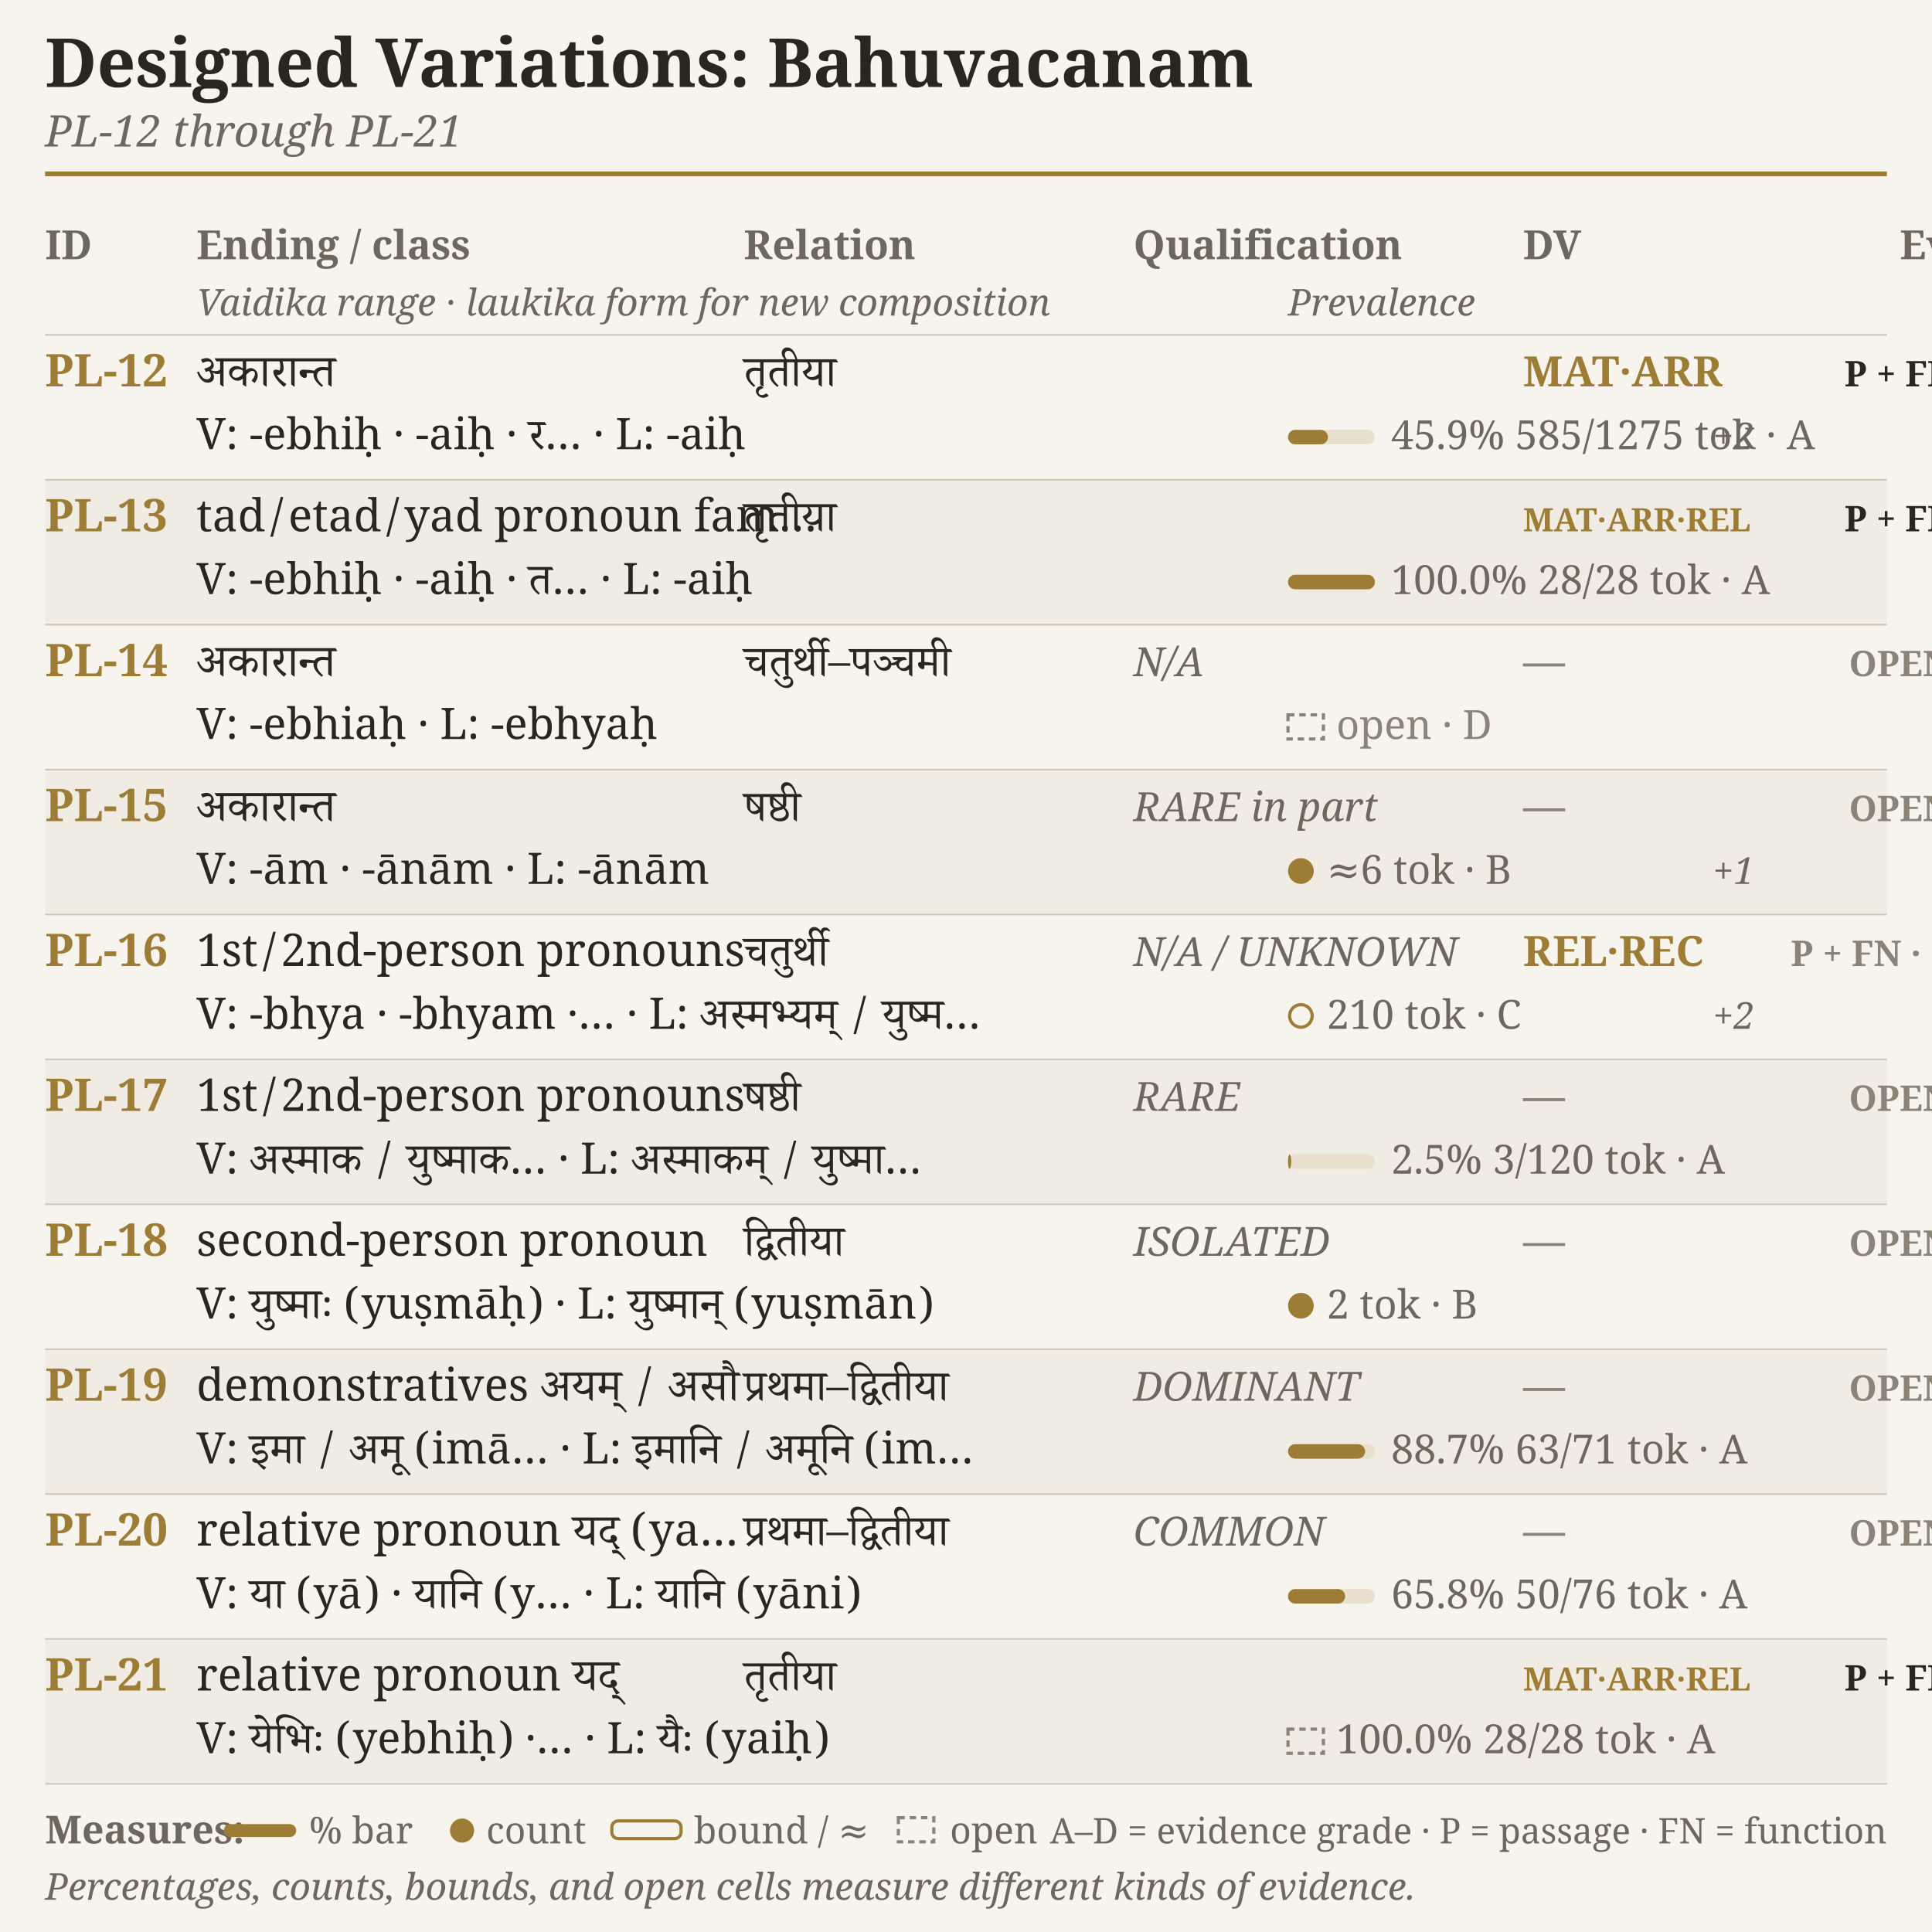
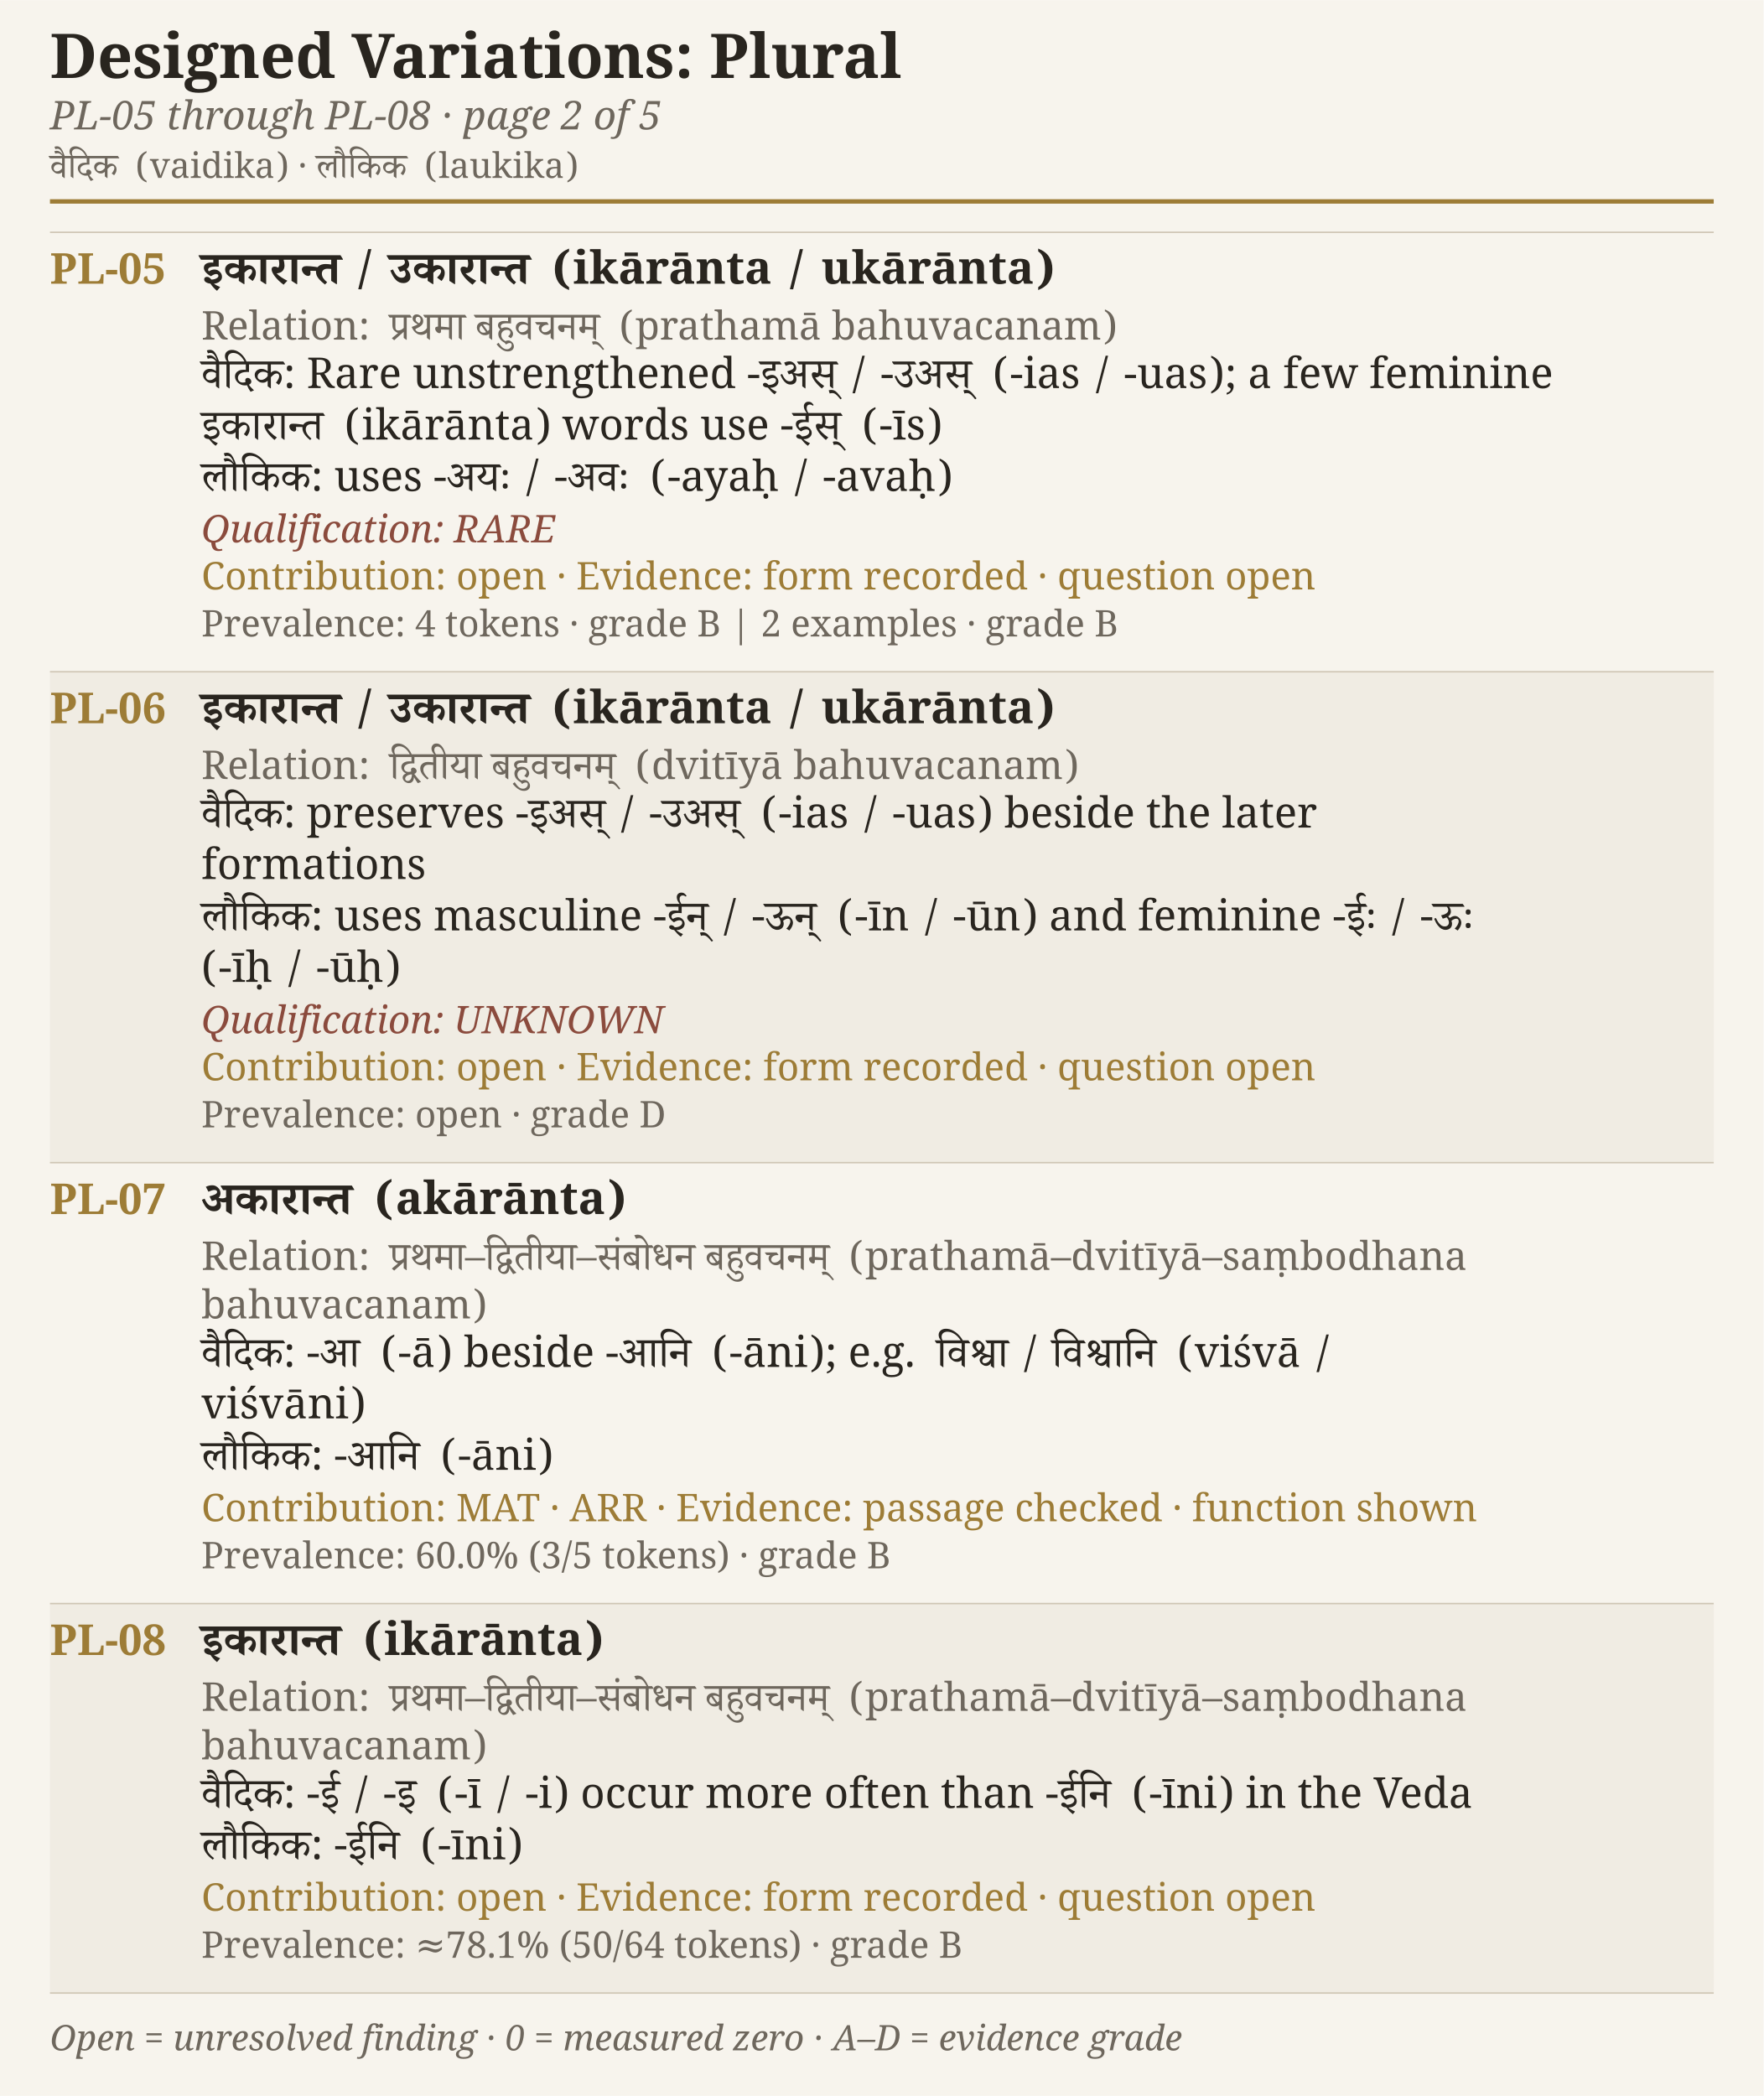
- <svg xmlns="http://www.w3.org/2000/svg" width="4.75in" height="4.750in" viewBox="0 0 1200 1200">
-   <rect width="1200" height="1200" fill="#f7f4ed" />
-   <text x="28.0" y="54.0" font-family="EB Garamond, Charter, Georgia, serif" font-size="42" font-weight="600" font-style="normal" fill="#29251f" text-anchor="start">Designed Variations: Bahuvacanam</text>
-   <text x="28.0" y="91.0" font-family="EB Garamond, Charter, Georgia, serif" font-size="27" font-weight="400" font-style="italic" fill="#6e675d" text-anchor="start">PL-12 through PL-21</text>
-   <line x1="28" y1="108" x2="1172" y2="108" stroke="#9d7c36" stroke-width="3" />
-   <text x="28.0" y="161.0" font-family="EB Garamond, Charter, Georgia, serif" font-size="25" font-weight="600" font-style="normal" fill="#6e675d" text-anchor="start">ID</text>
-   <text x="122.0" y="161.0" font-family="EB Garamond, Charter, Georgia, serif" font-size="25" font-weight="600" font-style="normal" fill="#6e675d" text-anchor="start">Ending / class</text>
-   <text x="462.0" y="161.0" font-family="EB Garamond, Charter, Georgia, serif" font-size="25" font-weight="600" font-style="normal" fill="#6e675d" text-anchor="start">Relation</text>
-   <text x="704.0" y="161.0" font-family="EB Garamond, Charter, Georgia, serif" font-size="25" font-weight="600" font-style="normal" fill="#6e675d" text-anchor="start">Qualification</text>
-   <text x="946.0" y="161.0" font-family="EB Garamond, Charter, Georgia, serif" font-size="25" font-weight="600" font-style="normal" fill="#6e675d" text-anchor="start">DV</text>
-   <text x="1180.0" y="161.0" font-family="EB Garamond, Charter, Georgia, serif" font-size="25" font-weight="600" font-style="normal" fill="#6e675d" text-anchor="start">Evidence</text>
-   <text x="122.0" y="196.0" font-family="EB Garamond, Charter, Georgia, serif" font-size="23" font-weight="400" font-style="italic" fill="#6e675d" text-anchor="start">Vaidika range · laukika form for new composition</text>
-   <text x="800.0" y="196.0" font-family="EB Garamond, Charter, Georgia, serif" font-size="23" font-weight="400" font-style="italic" fill="#6e675d" text-anchor="start">Prevalence</text>
-   <line x1="28" y1="208" x2="1172" y2="208" stroke="#cfc6b5" stroke-width="1" />
-   <text x="28.0" y="240.0" font-family="EB Garamond, Charter, Georgia, serif" font-size="28" font-weight="600" font-style="normal" fill="#9d7c36" text-anchor="start">PL-12</text>
-   <text x="122.0" y="240.0" font-family="Adobe Devanagari, Noto Serif Devanagari, serif" font-size="28" font-weight="400" font-style="normal" fill="#29251f" text-anchor="start">अकारान्त</text>
-   <text x="462.0" y="240.0" font-family="Adobe Devanagari, Noto Serif Devanagari, serif" font-size="27" font-weight="400" font-style="normal" fill="#29251f" text-anchor="start">तृतीया</text>
-   <text x="122.0" y="279.0" font-family="Adobe Devanagari, Noto Serif Devanagari, serif" font-size="27" font-weight="400" font-style="normal" fill="#29251f" text-anchor="start">V: -ebhiḥ · -aiḥ · र…  ·  L: -aiḥ</text>
-   <text x="946.0" y="240.0" font-family="EB Garamond, Charter, Georgia, serif" font-size="26" font-weight="600" font-style="normal" fill="#9d7c36" text-anchor="start">MAT·ARR</text>
-   <rect x="800" y="267" width="54" height="9" rx="4.5" fill="#e8dfcc" />
-   <rect x="800" y="267" width="24.8" height="9" rx="4.5" fill="#9d7c36" />
-   <text x="864.0" y="279.0" font-family="EB Garamond, Charter, Georgia, serif" font-size="25" font-weight="400" font-style="normal" fill="#6e675d" text-anchor="start">45.9% 585/1275 tok · A</text>
-   <text x="1064.0" y="279.0" font-family="EB Garamond, Charter, Georgia, serif" font-size="23" font-weight="400" font-style="italic" fill="#6e675d" text-anchor="start">+2</text>
-   <text x="1180.0" y="240.0" font-family="EB Garamond, Charter, Georgia, serif" font-size="22" font-weight="600" font-style="normal" fill="#29251f" text-anchor="middle">P + FN</text>
-   <rect x="28" y="298" width="1144" height="90" fill="#f0ece3" />
-   <line x1="28" y1="298" x2="1172" y2="298" stroke="#cfc6b5" stroke-width="1" />
-   <text x="28.0" y="330.0" font-family="EB Garamond, Charter, Georgia, serif" font-size="28" font-weight="600" font-style="normal" fill="#9d7c36" text-anchor="start">PL-13</text>
-   <text x="122.0" y="330.0" font-family="Adobe Devanagari, Noto Serif Devanagari, serif" font-size="28" font-weight="400" font-style="normal" fill="#29251f" text-anchor="start">tad/etad/yad pronoun fam…</text>
-   <text x="462.0" y="330.0" font-family="Adobe Devanagari, Noto Serif Devanagari, serif" font-size="27" font-weight="400" font-style="normal" fill="#29251f" text-anchor="start">तृतीया</text>
-   <text x="122.0" y="369.0" font-family="Adobe Devanagari, Noto Serif Devanagari, serif" font-size="27" font-weight="400" font-style="normal" fill="#29251f" text-anchor="start">V: -ebhiḥ · -aiḥ · त…  ·  L: -aiḥ</text>
-   <text x="946.0" y="330.0" font-family="EB Garamond, Charter, Georgia, serif" font-size="20" font-weight="600" font-style="normal" fill="#9d7c36" text-anchor="start">MAT·ARR·REL</text>
-   <rect x="800" y="357" width="54" height="9" rx="4.5" fill="#e8dfcc" />
-   <rect x="800" y="357" width="54.0" height="9" rx="4.5" fill="#9d7c36" />
-   <text x="864.0" y="369.0" font-family="EB Garamond, Charter, Georgia, serif" font-size="25" font-weight="400" font-style="normal" fill="#6e675d" text-anchor="start">100.0% 28/28 tok · A</text>
-   <text x="1180.0" y="330.0" font-family="EB Garamond, Charter, Georgia, serif" font-size="22" font-weight="600" font-style="normal" fill="#29251f" text-anchor="middle">P + FN</text>
-   <line x1="28" y1="388" x2="1172" y2="388" stroke="#cfc6b5" stroke-width="1" />
-   <text x="28.0" y="420.0" font-family="EB Garamond, Charter, Georgia, serif" font-size="28" font-weight="600" font-style="normal" fill="#9d7c36" text-anchor="start">PL-14</text>
-   <text x="122.0" y="420.0" font-family="Adobe Devanagari, Noto Serif Devanagari, serif" font-size="28" font-weight="400" font-style="normal" fill="#29251f" text-anchor="start">अकारान्त</text>
-   <text x="704.0" y="420.0" font-family="EB Garamond, Charter, Georgia, serif" font-size="25" font-weight="400" font-style="italic" fill="#6e675d" text-anchor="start">N/A</text>
-   <text x="462.0" y="420.0" font-family="Adobe Devanagari, Noto Serif Devanagari, serif" font-size="27" font-weight="400" font-style="normal" fill="#29251f" text-anchor="start">चतुर्थी–पञ्चमी</text>
-   <text x="122.0" y="459.0" font-family="Adobe Devanagari, Noto Serif Devanagari, serif" font-size="27" font-weight="400" font-style="normal" fill="#29251f" text-anchor="start">V: -ebhiaḥ  ·  L: -ebhyaḥ</text>
-   <text x="946.0" y="420.0" font-family="EB Garamond, Charter, Georgia, serif" font-size="26" font-weight="600" font-style="normal" fill="#8b8377" text-anchor="start">—</text>
-   <rect x="800" y="444" width="22" height="15" fill="none" stroke="#8b8377" stroke-width="2" stroke-dasharray="4 3" />
-   <text x="830.0" y="459.0" font-family="EB Garamond, Charter, Georgia, serif" font-size="25" font-weight="400" font-style="normal" fill="#8b8377" text-anchor="start">open · D</text>
-   <text x="1180.0" y="420.0" font-family="EB Garamond, Charter, Georgia, serif" font-size="22" font-weight="600" font-style="normal" fill="#8b8377" text-anchor="middle">OPEN</text>
-   <rect x="28" y="478" width="1144" height="90" fill="#f0ece3" />
-   <line x1="28" y1="478" x2="1172" y2="478" stroke="#cfc6b5" stroke-width="1" />
-   <text x="28.0" y="510.0" font-family="EB Garamond, Charter, Georgia, serif" font-size="28" font-weight="600" font-style="normal" fill="#9d7c36" text-anchor="start">PL-15</text>
-   <text x="122.0" y="510.0" font-family="Adobe Devanagari, Noto Serif Devanagari, serif" font-size="28" font-weight="400" font-style="normal" fill="#29251f" text-anchor="start">अकारान्त</text>
-   <text x="704.0" y="510.0" font-family="EB Garamond, Charter, Georgia, serif" font-size="25" font-weight="400" font-style="italic" fill="#6e675d" text-anchor="start">RARE in part</text>
-   <text x="462.0" y="510.0" font-family="Adobe Devanagari, Noto Serif Devanagari, serif" font-size="27" font-weight="400" font-style="normal" fill="#29251f" text-anchor="start">षष्ठी</text>
-   <text x="122.0" y="549.0" font-family="Adobe Devanagari, Noto Serif Devanagari, serif" font-size="27" font-weight="400" font-style="normal" fill="#29251f" text-anchor="start">V: -ām · -ānām  ·  L: -ānām</text>
-   <text x="946.0" y="510.0" font-family="EB Garamond, Charter, Georgia, serif" font-size="26" font-weight="600" font-style="normal" fill="#8b8377" text-anchor="start">—</text>
-   <circle cx="808" cy="541" r="7" fill="#9d7c36" stroke="#9d7c36" stroke-width="2" />
-   <text x="824.0" y="549.0" font-family="EB Garamond, Charter, Georgia, serif" font-size="25" font-weight="400" font-style="normal" fill="#6e675d" text-anchor="start">≈6 tok · B</text>
-   <text x="1064.0" y="549.0" font-family="EB Garamond, Charter, Georgia, serif" font-size="23" font-weight="400" font-style="italic" fill="#6e675d" text-anchor="start">+1</text>
-   <text x="1180.0" y="510.0" font-family="EB Garamond, Charter, Georgia, serif" font-size="22" font-weight="600" font-style="normal" fill="#8b8377" text-anchor="middle">OPEN</text>
-   <line x1="28" y1="568" x2="1172" y2="568" stroke="#cfc6b5" stroke-width="1" />
-   <text x="28.0" y="600.0" font-family="EB Garamond, Charter, Georgia, serif" font-size="28" font-weight="600" font-style="normal" fill="#9d7c36" text-anchor="start">PL-16</text>
-   <text x="122.0" y="600.0" font-family="Adobe Devanagari, Noto Serif Devanagari, serif" font-size="28" font-weight="400" font-style="normal" fill="#29251f" text-anchor="start">1st/2nd-person pronouns</text>
-   <text x="704.0" y="600.0" font-family="EB Garamond, Charter, Georgia, serif" font-size="25" font-weight="400" font-style="italic" fill="#6e675d" text-anchor="start">N/A / UNKNOWN</text>
-   <text x="462.0" y="600.0" font-family="Adobe Devanagari, Noto Serif Devanagari, serif" font-size="27" font-weight="400" font-style="normal" fill="#29251f" text-anchor="start">चतुर्थी</text>
-   <text x="122.0" y="639.0" font-family="Adobe Devanagari, Noto Serif Devanagari, serif" font-size="27" font-weight="400" font-style="normal" fill="#29251f" text-anchor="start">V: -bhya · -bhyam ·…  ·  L: अस्मभ्यम् / युष्म…</text>
-   <text x="946.0" y="600.0" font-family="EB Garamond, Charter, Georgia, serif" font-size="26" font-weight="600" font-style="normal" fill="#9d7c36" text-anchor="start">REL·REC</text>
-   <circle cx="808" cy="631" r="7" fill="none" stroke="#9d7c36" stroke-width="2" />
-   <text x="824.0" y="639.0" font-family="EB Garamond, Charter, Georgia, serif" font-size="25" font-weight="400" font-style="normal" fill="#6e675d" text-anchor="start">210 tok · C</text>
-   <text x="1064.0" y="639.0" font-family="EB Garamond, Charter, Georgia, serif" font-size="23" font-weight="400" font-style="italic" fill="#6e675d" text-anchor="start">+2</text>
-   <text x="1180.0" y="600.0" font-family="EB Garamond, Charter, Georgia, serif" font-size="22" font-weight="600" font-style="normal" fill="#8b8377" text-anchor="middle">P + FN · OP…</text>
-   <rect x="28" y="658" width="1144" height="90" fill="#f0ece3" />
-   <line x1="28" y1="658" x2="1172" y2="658" stroke="#cfc6b5" stroke-width="1" />
-   <text x="28.0" y="690.0" font-family="EB Garamond, Charter, Georgia, serif" font-size="28" font-weight="600" font-style="normal" fill="#9d7c36" text-anchor="start">PL-17</text>
-   <text x="122.0" y="690.0" font-family="Adobe Devanagari, Noto Serif Devanagari, serif" font-size="28" font-weight="400" font-style="normal" fill="#29251f" text-anchor="start">1st/2nd-person pronouns</text>
-   <text x="704.0" y="690.0" font-family="EB Garamond, Charter, Georgia, serif" font-size="25" font-weight="400" font-style="italic" fill="#6e675d" text-anchor="start">RARE</text>
-   <text x="462.0" y="690.0" font-family="Adobe Devanagari, Noto Serif Devanagari, serif" font-size="27" font-weight="400" font-style="normal" fill="#29251f" text-anchor="start">षष्ठी</text>
-   <text x="122.0" y="729.0" font-family="Adobe Devanagari, Noto Serif Devanagari, serif" font-size="27" font-weight="400" font-style="normal" fill="#29251f" text-anchor="start">V: अस्माक / युष्माक…  ·  L: अस्माकम् / युष्मा…</text>
-   <text x="946.0" y="690.0" font-family="EB Garamond, Charter, Georgia, serif" font-size="26" font-weight="600" font-style="normal" fill="#8b8377" text-anchor="start">—</text>
-   <rect x="800" y="717" width="54" height="9" rx="4.5" fill="#e8dfcc" />
-   <rect x="800" y="717" width="2.0" height="9" rx="4.5" fill="#9d7c36" />
-   <text x="864.0" y="729.0" font-family="EB Garamond, Charter, Georgia, serif" font-size="25" font-weight="400" font-style="normal" fill="#6e675d" text-anchor="start">2.5% 3/120 tok · A</text>
-   <text x="1180.0" y="690.0" font-family="EB Garamond, Charter, Georgia, serif" font-size="22" font-weight="600" font-style="normal" fill="#8b8377" text-anchor="middle">OPEN</text>
-   <line x1="28" y1="748" x2="1172" y2="748" stroke="#cfc6b5" stroke-width="1" />
-   <text x="28.0" y="780.0" font-family="EB Garamond, Charter, Georgia, serif" font-size="28" font-weight="600" font-style="normal" fill="#9d7c36" text-anchor="start">PL-18</text>
-   <text x="122.0" y="780.0" font-family="Adobe Devanagari, Noto Serif Devanagari, serif" font-size="28" font-weight="400" font-style="normal" fill="#29251f" text-anchor="start">second-person pronoun</text>
-   <text x="704.0" y="780.0" font-family="EB Garamond, Charter, Georgia, serif" font-size="25" font-weight="400" font-style="italic" fill="#6e675d" text-anchor="start">ISOLATED</text>
-   <text x="462.0" y="780.0" font-family="Adobe Devanagari, Noto Serif Devanagari, serif" font-size="27" font-weight="400" font-style="normal" fill="#29251f" text-anchor="start">द्वितीया</text>
-   <text x="122.0" y="819.0" font-family="Adobe Devanagari, Noto Serif Devanagari, serif" font-size="27" font-weight="400" font-style="normal" fill="#29251f" text-anchor="start">V: युष्माः (yuṣmāḥ)  ·  L: युष्मान् (yuṣmān)</text>
-   <text x="946.0" y="780.0" font-family="EB Garamond, Charter, Georgia, serif" font-size="26" font-weight="600" font-style="normal" fill="#8b8377" text-anchor="start">—</text>
-   <circle cx="808" cy="811" r="7" fill="#9d7c36" stroke="#9d7c36" stroke-width="2" />
-   <text x="824.0" y="819.0" font-family="EB Garamond, Charter, Georgia, serif" font-size="25" font-weight="400" font-style="normal" fill="#6e675d" text-anchor="start">2 tok · B</text>
-   <text x="1180.0" y="780.0" font-family="EB Garamond, Charter, Georgia, serif" font-size="22" font-weight="600" font-style="normal" fill="#8b8377" text-anchor="middle">OPEN</text>
-   <rect x="28" y="838" width="1144" height="90" fill="#f0ece3" />
-   <line x1="28" y1="838" x2="1172" y2="838" stroke="#cfc6b5" stroke-width="1" />
-   <text x="28.0" y="870.0" font-family="EB Garamond, Charter, Georgia, serif" font-size="28" font-weight="600" font-style="normal" fill="#9d7c36" text-anchor="start">PL-19</text>
-   <text x="122.0" y="870.0" font-family="Adobe Devanagari, Noto Serif Devanagari, serif" font-size="28" font-weight="400" font-style="normal" fill="#29251f" text-anchor="start">demonstratives अयम् / असौ</text>
-   <text x="704.0" y="870.0" font-family="EB Garamond, Charter, Georgia, serif" font-size="25" font-weight="400" font-style="italic" fill="#6e675d" text-anchor="start">DOMINANT</text>
-   <text x="462.0" y="870.0" font-family="Adobe Devanagari, Noto Serif Devanagari, serif" font-size="27" font-weight="400" font-style="normal" fill="#29251f" text-anchor="start">प्रथमा–द्वितीया</text>
-   <text x="122.0" y="909.0" font-family="Adobe Devanagari, Noto Serif Devanagari, serif" font-size="27" font-weight="400" font-style="normal" fill="#29251f" text-anchor="start">V: इमा / अमू (imā…  ·  L: इमानि / अमूनि (im…</text>
-   <text x="946.0" y="870.0" font-family="EB Garamond, Charter, Georgia, serif" font-size="26" font-weight="600" font-style="normal" fill="#8b8377" text-anchor="start">—</text>
-   <rect x="800" y="897" width="54" height="9" rx="4.5" fill="#e8dfcc" />
-   <rect x="800" y="897" width="47.9" height="9" rx="4.5" fill="#9d7c36" />
-   <text x="864.0" y="909.0" font-family="EB Garamond, Charter, Georgia, serif" font-size="25" font-weight="400" font-style="normal" fill="#6e675d" text-anchor="start">88.7% 63/71 tok · A</text>
-   <text x="1180.0" y="870.0" font-family="EB Garamond, Charter, Georgia, serif" font-size="22" font-weight="600" font-style="normal" fill="#8b8377" text-anchor="middle">OPEN</text>
-   <line x1="28" y1="928" x2="1172" y2="928" stroke="#cfc6b5" stroke-width="1" />
-   <text x="28.0" y="960.0" font-family="EB Garamond, Charter, Georgia, serif" font-size="28" font-weight="600" font-style="normal" fill="#9d7c36" text-anchor="start">PL-20</text>
-   <text x="122.0" y="960.0" font-family="Adobe Devanagari, Noto Serif Devanagari, serif" font-size="28" font-weight="400" font-style="normal" fill="#29251f" text-anchor="start">relative pronoun यद् (ya…</text>
-   <text x="704.0" y="960.0" font-family="EB Garamond, Charter, Georgia, serif" font-size="25" font-weight="400" font-style="italic" fill="#6e675d" text-anchor="start">COMMON</text>
-   <text x="462.0" y="960.0" font-family="Adobe Devanagari, Noto Serif Devanagari, serif" font-size="27" font-weight="400" font-style="normal" fill="#29251f" text-anchor="start">प्रथमा–द्वितीया</text>
-   <text x="122.0" y="999.0" font-family="Adobe Devanagari, Noto Serif Devanagari, serif" font-size="27" font-weight="400" font-style="normal" fill="#29251f" text-anchor="start">V: या (yā) · यानि (y…  ·  L: यानि (yāni)</text>
-   <text x="946.0" y="960.0" font-family="EB Garamond, Charter, Georgia, serif" font-size="26" font-weight="600" font-style="normal" fill="#8b8377" text-anchor="start">—</text>
-   <rect x="800" y="987" width="54" height="9" rx="4.5" fill="#e8dfcc" />
-   <rect x="800" y="987" width="35.5" height="9" rx="4.5" fill="#9d7c36" />
-   <text x="864.0" y="999.0" font-family="EB Garamond, Charter, Georgia, serif" font-size="25" font-weight="400" font-style="normal" fill="#6e675d" text-anchor="start">65.8% 50/76 tok · A</text>
-   <text x="1180.0" y="960.0" font-family="EB Garamond, Charter, Georgia, serif" font-size="22" font-weight="600" font-style="normal" fill="#8b8377" text-anchor="middle">OPEN</text>
-   <rect x="28" y="1018" width="1144" height="90" fill="#f0ece3" />
-   <line x1="28" y1="1018" x2="1172" y2="1018" stroke="#cfc6b5" stroke-width="1" />
-   <text x="28.0" y="1050.0" font-family="EB Garamond, Charter, Georgia, serif" font-size="28" font-weight="600" font-style="normal" fill="#9d7c36" text-anchor="start">PL-21</text>
-   <text x="122.0" y="1050.0" font-family="Adobe Devanagari, Noto Serif Devanagari, serif" font-size="28" font-weight="400" font-style="normal" fill="#29251f" text-anchor="start">relative pronoun यद्</text>
-   <text x="462.0" y="1050.0" font-family="Adobe Devanagari, Noto Serif Devanagari, serif" font-size="27" font-weight="400" font-style="normal" fill="#29251f" text-anchor="start">तृतीया</text>
-   <text x="122.0" y="1089.0" font-family="Adobe Devanagari, Noto Serif Devanagari, serif" font-size="27" font-weight="400" font-style="normal" fill="#29251f" text-anchor="start">V: येभिः (yebhiḥ) ·…  ·  L: यैः (yaiḥ)</text>
-   <text x="946.0" y="1050.0" font-family="EB Garamond, Charter, Georgia, serif" font-size="20" font-weight="600" font-style="normal" fill="#9d7c36" text-anchor="start">MAT·ARR·REL</text>
-   <rect x="800" y="1074" width="22" height="15" fill="none" stroke="#8b8377" stroke-width="2" stroke-dasharray="4 3" />
-   <text x="830.0" y="1089.0" font-family="EB Garamond, Charter, Georgia, serif" font-size="25" font-weight="400" font-style="normal" fill="#6e675d" text-anchor="start">100.0% 28/28 tok · A</text>
-   <text x="1180.0" y="1050.0" font-family="EB Garamond, Charter, Georgia, serif" font-size="22" font-weight="600" font-style="normal" fill="#29251f" text-anchor="middle">P + FN</text>
-   <line x1="28" y1="1108" x2="1172" y2="1108" stroke="#cfc6b5" stroke-width="1" />
-   <text x="28.0" y="1145.0" font-family="EB Garamond, Charter, Georgia, serif" font-size="24" font-weight="600" font-style="normal" fill="#6e675d" text-anchor="start">Measures:</text>
-   <rect x="139" y="1133" width="45" height="8" rx="4" fill="#9d7c36" />
-   <text x="192.0" y="1145.0" font-family="EB Garamond, Charter, Georgia, serif" font-size="23" font-weight="400" font-style="normal" fill="#6e675d" text-anchor="start">% bar</text>
-   <circle cx="287" cy="1137" r="7" fill="#9d7c36" stroke="#9d7c36" />
-   <text x="302.0" y="1145.0" font-family="EB Garamond, Charter, Georgia, serif" font-size="23" font-weight="400" font-style="normal" fill="#6e675d" text-anchor="start">count</text>
-   <rect x="380" y="1131" width="43" height="11" rx="4" fill="none" stroke="#9d7c36" stroke-width="2" />
-   <text x="431.0" y="1145.0" font-family="EB Garamond, Charter, Georgia, serif" font-size="23" font-weight="400" font-style="normal" fill="#6e675d" text-anchor="start">bound / ≈</text>
-   <rect x="558" y="1129" width="22" height="15" fill="none" stroke="#8b8377" stroke-width="2" stroke-dasharray="4 3" />
-   <text x="590.0" y="1145.0" font-family="EB Garamond, Charter, Georgia, serif" font-size="23" font-weight="400" font-style="normal" fill="#6e675d" text-anchor="start">open</text>
-   <text x="1172.0" y="1145.0" font-family="EB Garamond, Charter, Georgia, serif" font-size="22" font-weight="400" font-style="normal" fill="#6e675d" text-anchor="end">A–D = evidence grade · P = passage · FN = function</text>
-   <text x="28.0" y="1180.0" font-family="EB Garamond, Charter, Georgia, serif" font-size="23" font-weight="400" font-style="italic" fill="#6e675d" text-anchor="start">Percentages, counts, bounds, and open cells measure different kinds of evidence.</text>
+ <svg xmlns="http://www.w3.org/2000/svg" width="4.75in" height="5.645in" viewBox="0 0 1200 1426">
+   <rect width="1200" height="1426" fill="#f7f4ed" />
+   <text x="34.0" y="53.0" font-family="STIX Two Text, Georgia, serif" font-size="42" font-weight="600" font-style="normal" fill="#29251f" text-anchor="start">Designed Variations: Plural</text>
+   <text x="34.0" y="88.0" font-family="STIX Two Text, Georgia, serif" font-size="27" font-weight="400" font-style="italic" fill="#6e675d" text-anchor="start">PL-05 through PL-08 · page 2 of 5</text>
+   <text x="34.0" y="121.0" font-family="Tiro Devanagari Sanskrit, Noto Serif Devanagari, serif" font-size="24" font-weight="400" font-style="normal" fill="#6e675d" text-anchor="start">वैदिक (vaidika) · लौकिक (laukika)</text>
+   <line x1="34" y1="137" x2="1166" y2="137" stroke="#9d7c36" stroke-width="3" />
+   <line x1="34" y1="158" x2="1166" y2="158" stroke="#cfc6b5" stroke-width="1" />
+   <text x="34.0" y="193.0" font-family="STIX Two Text, Georgia, serif" font-size="29" font-weight="600" font-style="normal" fill="#9d7c36" text-anchor="start">PL-05</text>
+   <text x="137.0" y="193.0" font-family="Tiro Devanagari Sanskrit, Noto Serif Devanagari, serif" font-size="31" font-weight="600" font-style="normal" fill="#29251f" text-anchor="start">इकारान्त / उकारान्त (ikārānta / ukārānta)</text>
+   <text x="137.0" y="231.0" font-family="Tiro Devanagari Sanskrit, Noto Serif Devanagari, serif" font-size="27" font-weight="400" font-style="normal" fill="#6e675d" text-anchor="start">Relation: प्रथमा बहुवचनम् (prathamā bahuvacanam)</text>
+   <text x="137.0" y="264.0" font-family="Tiro Devanagari Sanskrit, Noto Serif Devanagari, serif" font-size="29" font-weight="400" font-style="normal" fill="#29251f" text-anchor="start">वैदिक: Rare unstrengthened -इअस् / -उअस् (-ias / -uas); a few feminine</text>
+   <text x="137.0" y="299.0" font-family="Tiro Devanagari Sanskrit, Noto Serif Devanagari, serif" font-size="29" font-weight="400" font-style="normal" fill="#29251f" text-anchor="start">इकारान्त (ikārānta) words use -ईस् (-īs)</text>
+   <text x="137.0" y="334.0" font-family="Tiro Devanagari Sanskrit, Noto Serif Devanagari, serif" font-size="29" font-weight="400" font-style="normal" fill="#29251f" text-anchor="start">लौकिक: uses -अयः / -अवः (-ayaḥ / -avaḥ)</text>
+   <text x="137.0" y="369.0" font-family="STIX Two Text, Georgia, serif" font-size="26" font-weight="400" font-style="italic" fill="#8b4b3d" text-anchor="start">Qualification: RARE</text>
+   <text x="137.0" y="401.0" font-family="STIX Two Text, Georgia, serif" font-size="26" font-weight="400" font-style="normal" fill="#9d7c36" text-anchor="start">Contribution: open · Evidence: form recorded · question open</text>
+   <text x="137.0" y="433.0" font-family="STIX Two Text, Georgia, serif" font-size="25" font-weight="400" font-style="normal" fill="#6e675d" text-anchor="start">Prevalence: 4 tokens · grade B | 2 examples · grade B</text>
+   <rect x="34" y="457" width="1132" height="334" fill="#f0ece3" />
+   <line x1="34" y1="457" x2="1166" y2="457" stroke="#cfc6b5" stroke-width="1" />
+   <text x="34.0" y="492.0" font-family="STIX Two Text, Georgia, serif" font-size="29" font-weight="600" font-style="normal" fill="#9d7c36" text-anchor="start">PL-06</text>
+   <text x="137.0" y="492.0" font-family="Tiro Devanagari Sanskrit, Noto Serif Devanagari, serif" font-size="31" font-weight="600" font-style="normal" fill="#29251f" text-anchor="start">इकारान्त / उकारान्त (ikārānta / ukārānta)</text>
+   <text x="137.0" y="530.0" font-family="Tiro Devanagari Sanskrit, Noto Serif Devanagari, serif" font-size="27" font-weight="400" font-style="normal" fill="#6e675d" text-anchor="start">Relation: द्वितीया बहुवचनम् (dvitīyā bahuvacanam)</text>
+   <text x="137.0" y="563.0" font-family="Tiro Devanagari Sanskrit, Noto Serif Devanagari, serif" font-size="29" font-weight="400" font-style="normal" fill="#29251f" text-anchor="start">वैदिक: preserves -इअस् / -उअस् (-ias / -uas) beside the later</text>
+   <text x="137.0" y="598.0" font-family="Tiro Devanagari Sanskrit, Noto Serif Devanagari, serif" font-size="29" font-weight="400" font-style="normal" fill="#29251f" text-anchor="start">formations</text>
+   <text x="137.0" y="633.0" font-family="Tiro Devanagari Sanskrit, Noto Serif Devanagari, serif" font-size="29" font-weight="400" font-style="normal" fill="#29251f" text-anchor="start">लौकिक: uses masculine -ईन् / -ऊन् (-īn / -ūn) and feminine -ईः / -ऊः</text>
+   <text x="137.0" y="668.0" font-family="Tiro Devanagari Sanskrit, Noto Serif Devanagari, serif" font-size="29" font-weight="400" font-style="normal" fill="#29251f" text-anchor="start">(-īḥ / -ūḥ)</text>
+   <text x="137.0" y="703.0" font-family="STIX Two Text, Georgia, serif" font-size="26" font-weight="400" font-style="italic" fill="#8b4b3d" text-anchor="start">Qualification: UNKNOWN</text>
+   <text x="137.0" y="735.0" font-family="STIX Two Text, Georgia, serif" font-size="26" font-weight="400" font-style="normal" fill="#9d7c36" text-anchor="start">Contribution: open · Evidence: form recorded · question open</text>
+   <text x="137.0" y="767.0" font-family="STIX Two Text, Georgia, serif" font-size="25" font-weight="400" font-style="normal" fill="#6e675d" text-anchor="start">Prevalence: open · grade D</text>
+   <line x1="34" y1="791" x2="1166" y2="791" stroke="#cfc6b5" stroke-width="1" />
+   <text x="34.0" y="826.0" font-family="STIX Two Text, Georgia, serif" font-size="29" font-weight="600" font-style="normal" fill="#9d7c36" text-anchor="start">PL-07</text>
+   <text x="137.0" y="826.0" font-family="Tiro Devanagari Sanskrit, Noto Serif Devanagari, serif" font-size="31" font-weight="600" font-style="normal" fill="#29251f" text-anchor="start">अकारान्त (akārānta)</text>
+   <text x="137.0" y="864.0" font-family="Tiro Devanagari Sanskrit, Noto Serif Devanagari, serif" font-size="27" font-weight="400" font-style="normal" fill="#6e675d" text-anchor="start">Relation: प्रथमा–द्वितीया–संबोधन बहुवचनम् (prathamā–dvitīyā–saṃbodhana</text>
+   <text x="137.0" y="897.0" font-family="Tiro Devanagari Sanskrit, Noto Serif Devanagari, serif" font-size="27" font-weight="400" font-style="normal" fill="#6e675d" text-anchor="start">bahuvacanam)</text>
+   <text x="137.0" y="930.0" font-family="Tiro Devanagari Sanskrit, Noto Serif Devanagari, serif" font-size="29" font-weight="400" font-style="normal" fill="#29251f" text-anchor="start">वैदिक: -आ (-ā) beside -आनि (-āni); e.g. विश्वा / विश्वानि (viśvā /</text>
+   <text x="137.0" y="965.0" font-family="Tiro Devanagari Sanskrit, Noto Serif Devanagari, serif" font-size="29" font-weight="400" font-style="normal" fill="#29251f" text-anchor="start">viśvāni)</text>
+   <text x="137.0" y="1000.0" font-family="Tiro Devanagari Sanskrit, Noto Serif Devanagari, serif" font-size="29" font-weight="400" font-style="normal" fill="#29251f" text-anchor="start">लौकिक: -आनि (-āni)</text>
+   <text x="137.0" y="1035.0" font-family="STIX Two Text, Georgia, serif" font-size="26" font-weight="400" font-style="normal" fill="#9d7c36" text-anchor="start">Contribution: MAT · ARR · Evidence: passage checked · function shown</text>
+   <text x="137.0" y="1067.0" font-family="STIX Two Text, Georgia, serif" font-size="25" font-weight="400" font-style="normal" fill="#6e675d" text-anchor="start">Prevalence: 60.0% (3/5 tokens) · grade B</text>
+   <rect x="34" y="1091" width="1132" height="265" fill="#f0ece3" />
+   <line x1="34" y1="1091" x2="1166" y2="1091" stroke="#cfc6b5" stroke-width="1" />
+   <text x="34.0" y="1126.0" font-family="STIX Two Text, Georgia, serif" font-size="29" font-weight="600" font-style="normal" fill="#9d7c36" text-anchor="start">PL-08</text>
+   <text x="137.0" y="1126.0" font-family="Tiro Devanagari Sanskrit, Noto Serif Devanagari, serif" font-size="31" font-weight="600" font-style="normal" fill="#29251f" text-anchor="start">इकारान्त (ikārānta)</text>
+   <text x="137.0" y="1164.0" font-family="Tiro Devanagari Sanskrit, Noto Serif Devanagari, serif" font-size="27" font-weight="400" font-style="normal" fill="#6e675d" text-anchor="start">Relation: प्रथमा–द्वितीया–संबोधन बहुवचनम् (prathamā–dvitīyā–saṃbodhana</text>
+   <text x="137.0" y="1197.0" font-family="Tiro Devanagari Sanskrit, Noto Serif Devanagari, serif" font-size="27" font-weight="400" font-style="normal" fill="#6e675d" text-anchor="start">bahuvacanam)</text>
+   <text x="137.0" y="1230.0" font-family="Tiro Devanagari Sanskrit, Noto Serif Devanagari, serif" font-size="29" font-weight="400" font-style="normal" fill="#29251f" text-anchor="start">वैदिक: -ई / -इ (-ī / -i) occur more often than -ईनि (-īni) in the Veda</text>
+   <text x="137.0" y="1265.0" font-family="Tiro Devanagari Sanskrit, Noto Serif Devanagari, serif" font-size="29" font-weight="400" font-style="normal" fill="#29251f" text-anchor="start">लौकिक: -ईनि (-īni)</text>
+   <text x="137.0" y="1300.0" font-family="STIX Two Text, Georgia, serif" font-size="26" font-weight="400" font-style="normal" fill="#9d7c36" text-anchor="start">Contribution: open · Evidence: form recorded · question open</text>
+   <text x="137.0" y="1332.0" font-family="STIX Two Text, Georgia, serif" font-size="25" font-weight="400" font-style="normal" fill="#6e675d" text-anchor="start">Prevalence: ≈78.1% (50/64 tokens) · grade B</text>
+   <line x1="34" y1="1356" x2="1166" y2="1356" stroke="#cfc6b5" stroke-width="1" />
+   <text x="34.0" y="1395.0" font-family="STIX Two Text, Georgia, serif" font-size="24" font-weight="400" font-style="italic" fill="#6e675d" text-anchor="start">Open = unresolved finding · 0 = measured zero · A–D = evidence grade</text>
</svg>
